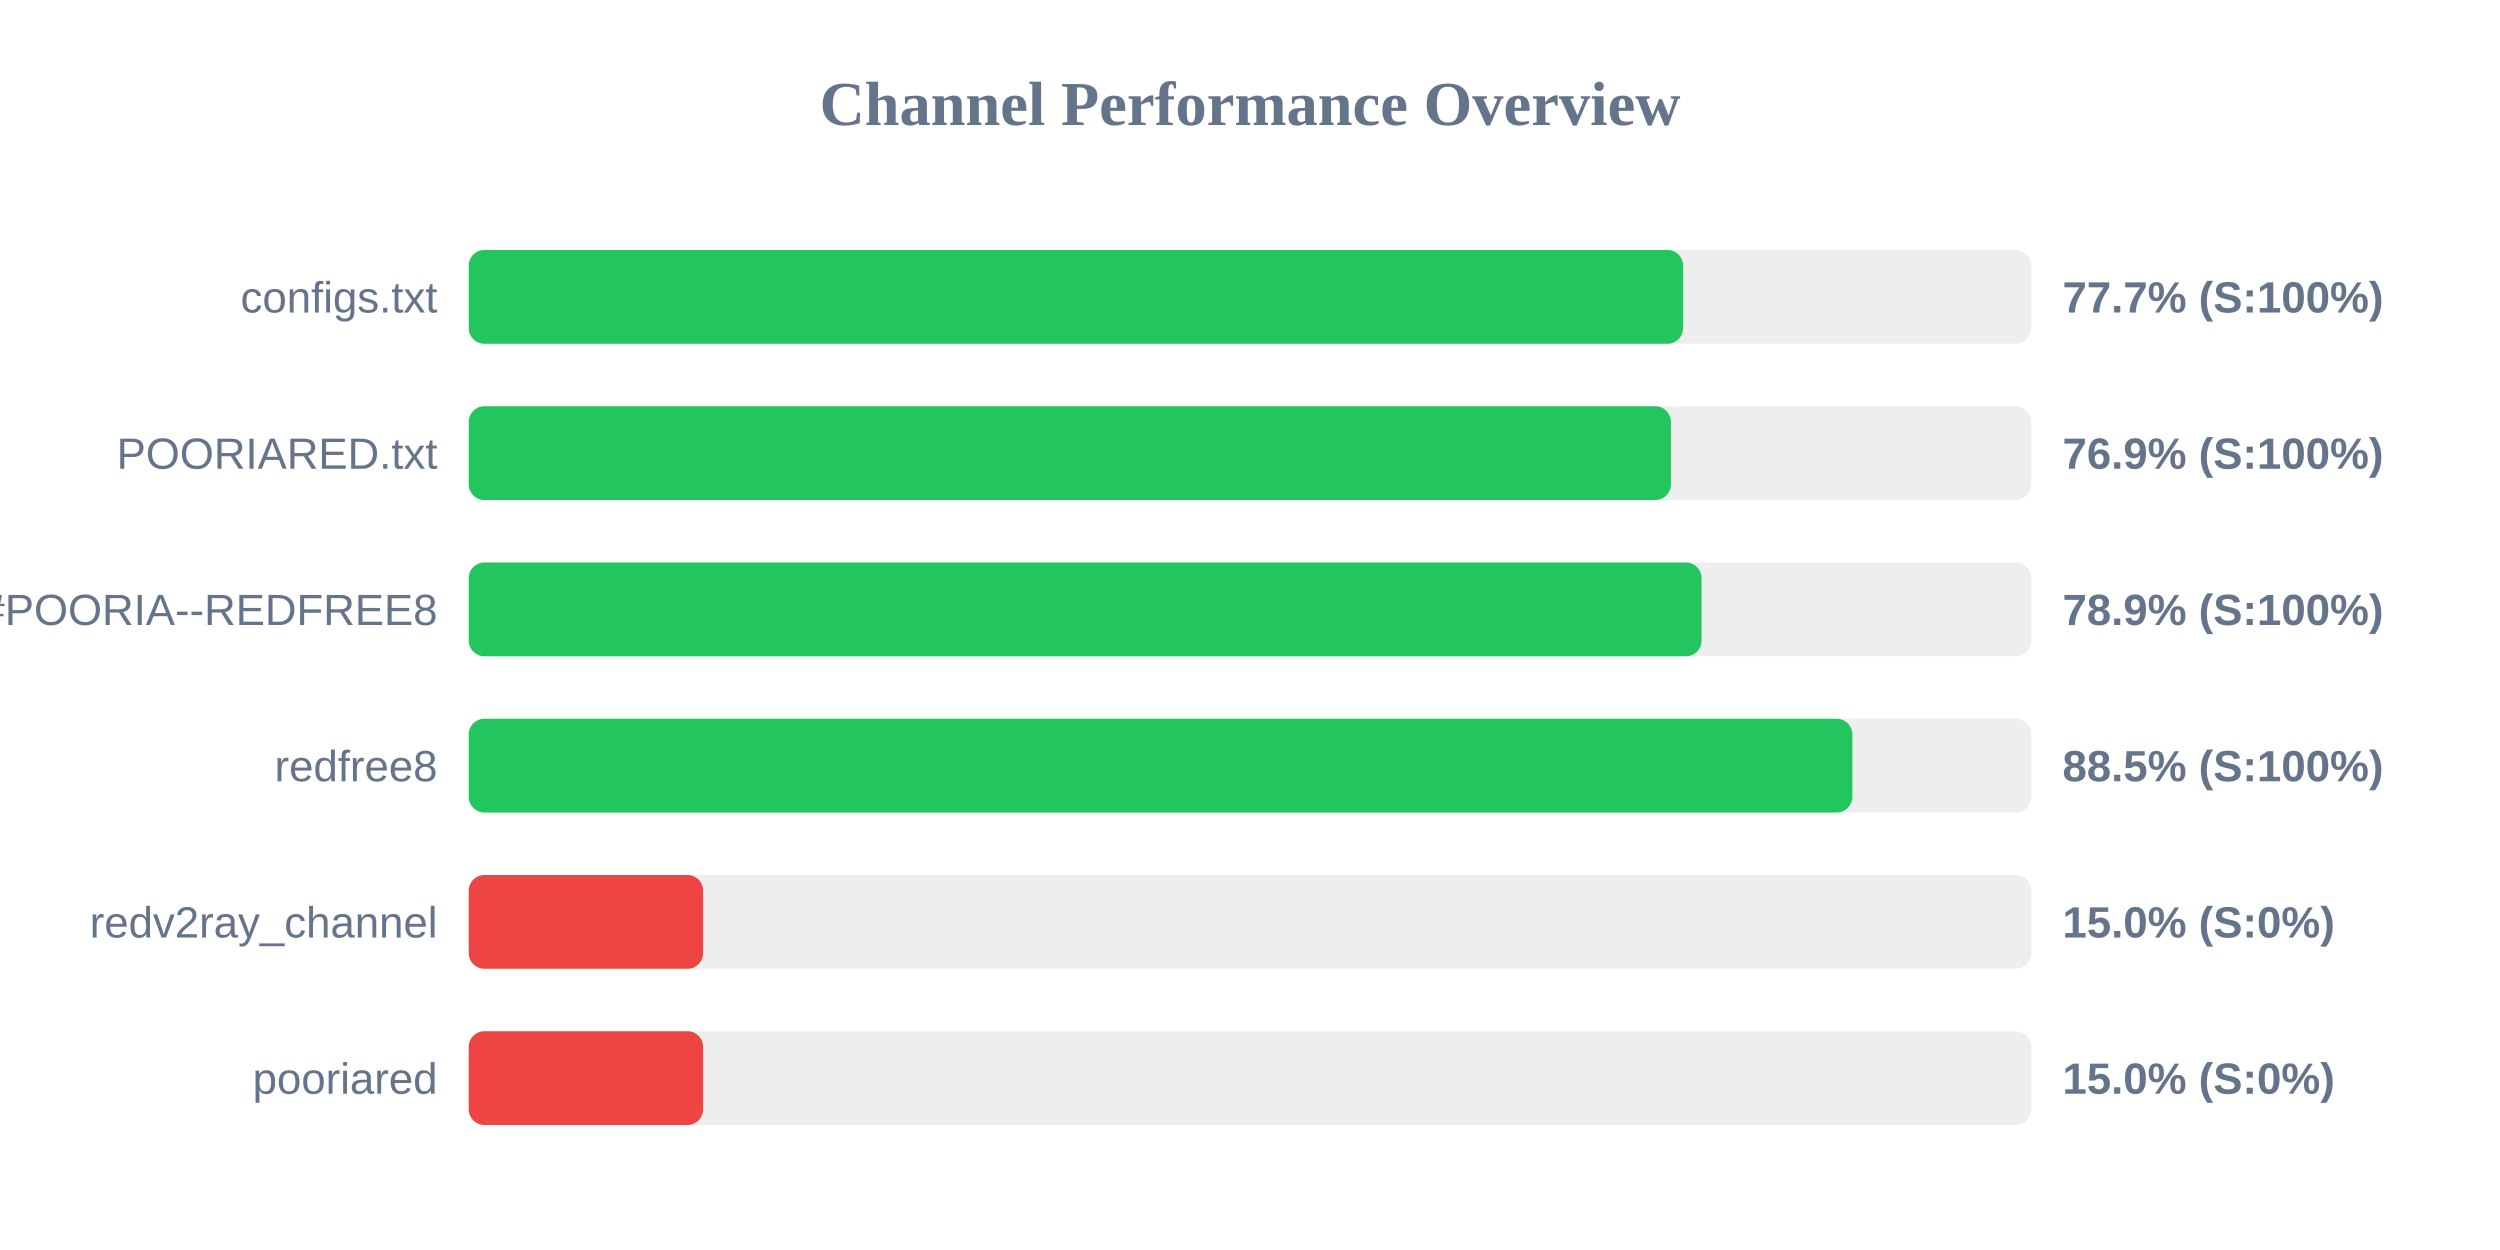
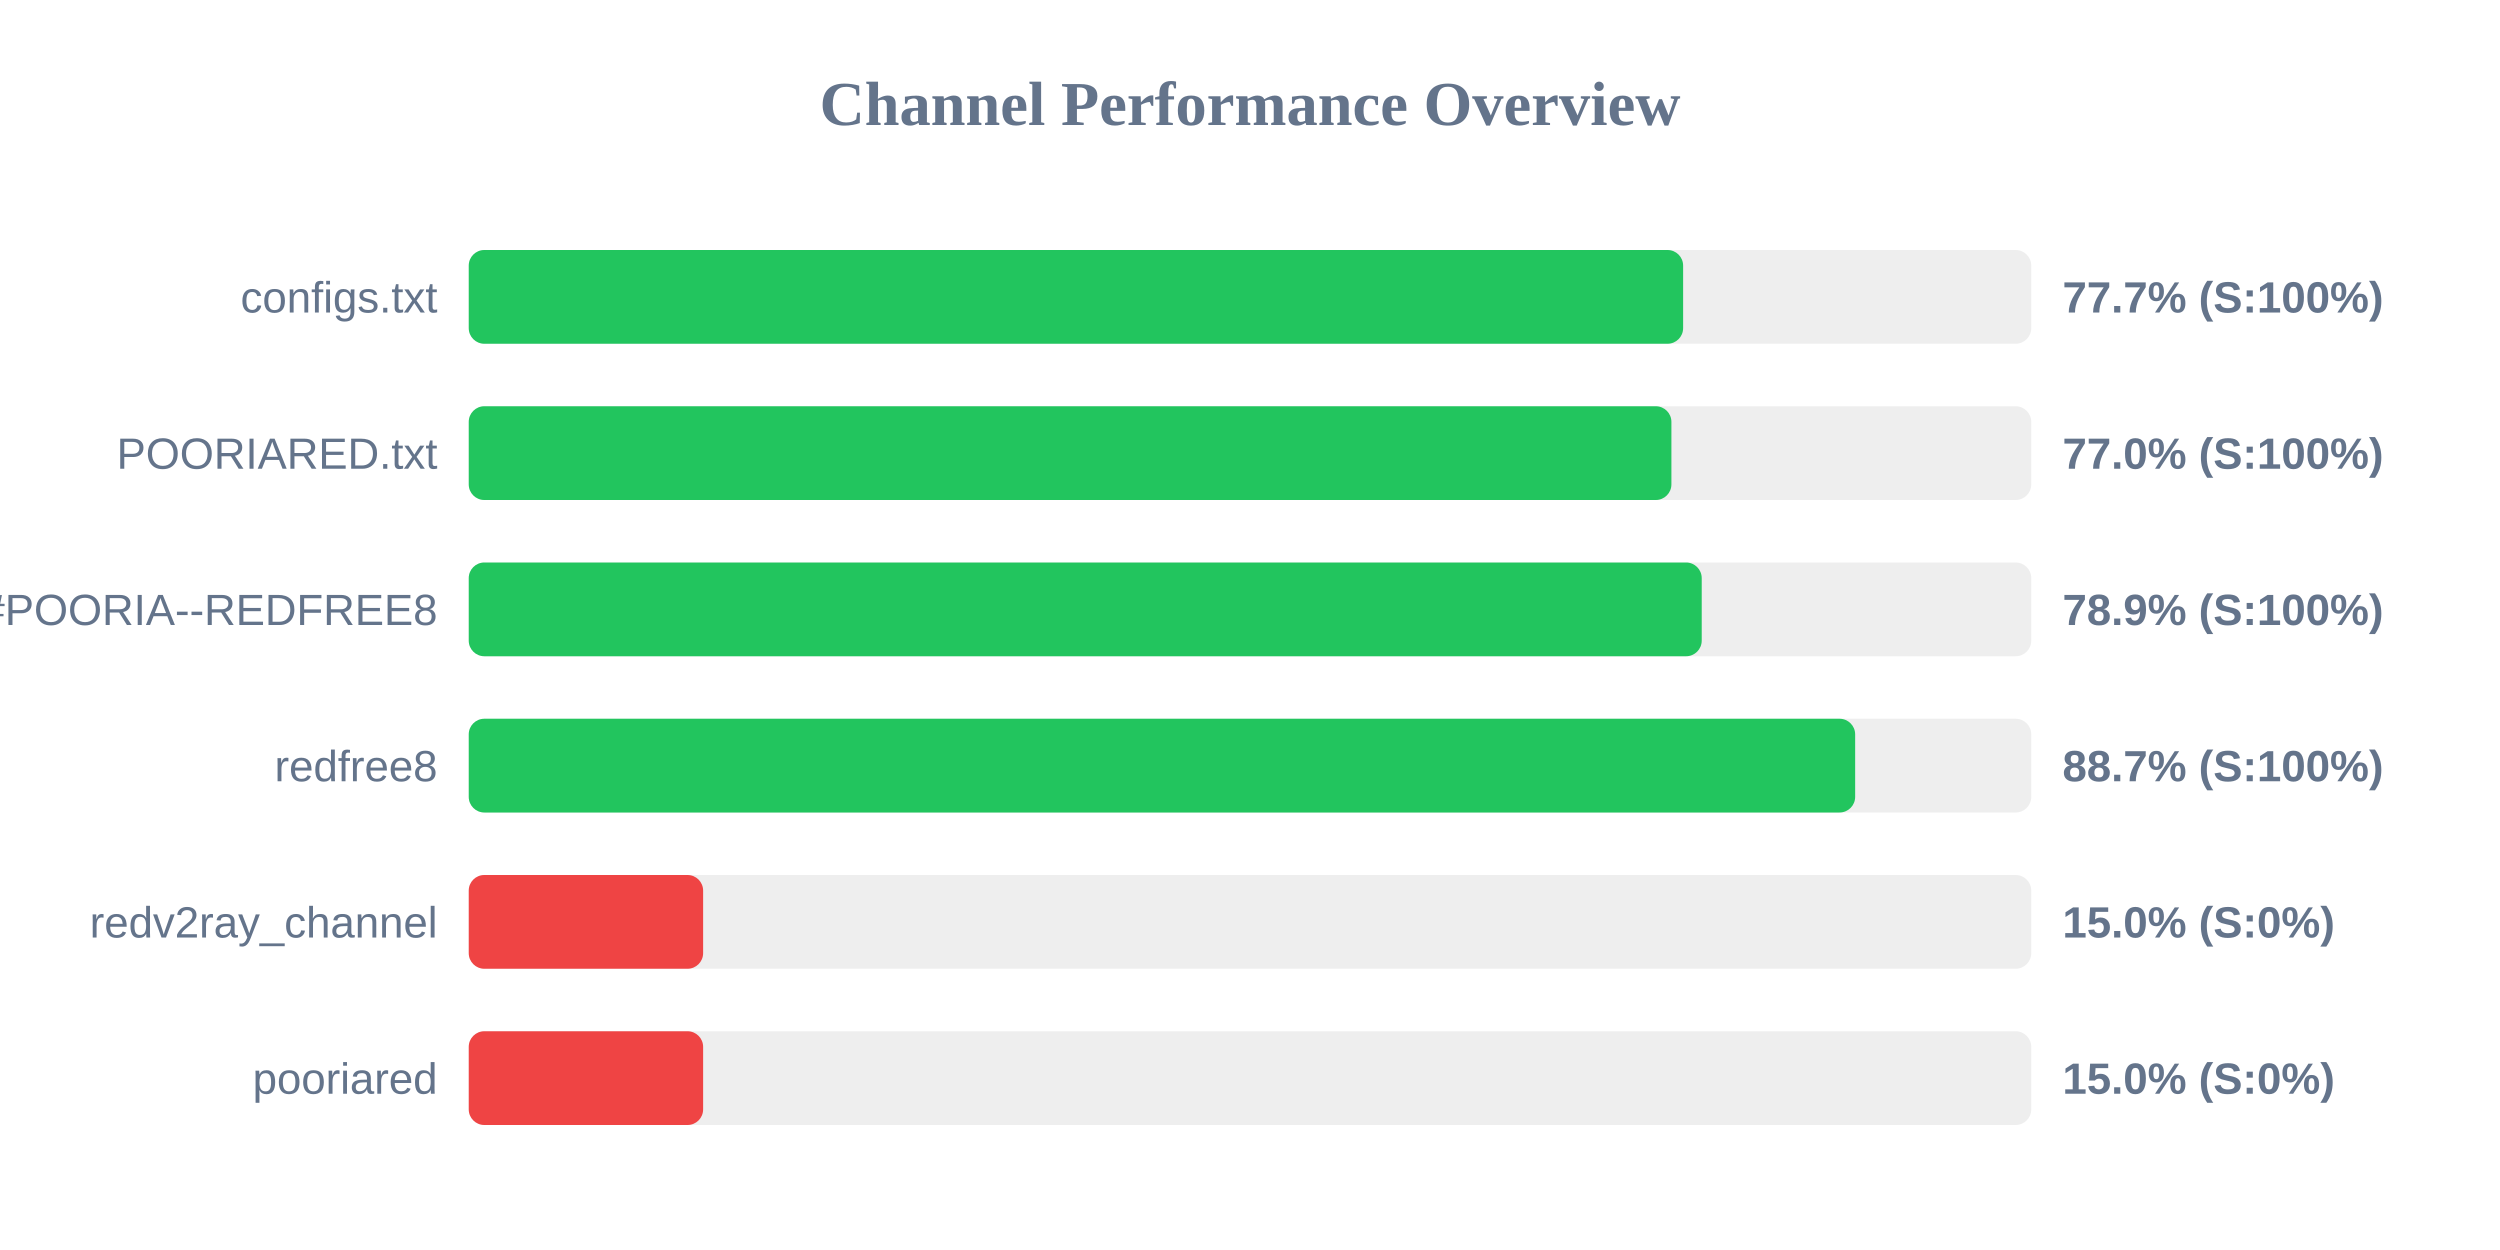
<svg xmlns="http://www.w3.org/2000/svg" width="800" height="400" version="1.1">
  <style>
        .row { font: 14px Arial; fill: #64748b; }
        .score { font: bold 14px Arial; fill: #64748b; }
    </style>
  <text x="400" y="40" text-anchor="middle" font-size="20px" font-weight="bold" fill="#64748b">Channel Performance Overview</text>
  <rect x="150" y="80" width="500" height="30" fill="#eee" rx="5" />
  <rect x="150" y="80" width="388.6" height="30" fill="#22c55e" rx="5" />
  <text x="140" y="100" text-anchor="end" class="row">configs.txt</text>
  <text x="660" y="100" text-anchor="start" class="score">77.7% (S:100%)</text>
  <rect x="150" y="130" width="500" height="30" fill="#eee" rx="5" />
-   <rect x="150" y="130" width="384.7" height="30" fill="#22c55e" rx="5" />
+   <rect x="150" y="130" width="384.85" height="30" fill="#22c55e" rx="5" />
  <text x="140" y="150" text-anchor="end" class="row">POORIARED.txt</text>
-   <text x="660" y="150" text-anchor="start" class="score">76.9% (S:100%)</text>
+   <text x="660" y="150" text-anchor="start" class="score">77.0% (S:100%)</text>
  <rect x="150" y="180" width="500" height="30" fill="#eee" rx="5" />
-   <rect x="150" y="180" width="394.5" height="30" fill="#22c55e" rx="5" />
+   <rect x="150" y="180" width="394.55" height="30" fill="#22c55e" rx="5" />
  <text x="140" y="200" text-anchor="end" class="row">POORIA--REDFREE8.txt#POORIA--REDFREE8</text>
  <text x="660" y="200" text-anchor="start" class="score">78.9% (S:100%)</text>
  <rect x="150" y="230" width="500" height="30" fill="#eee" rx="5" />
-   <rect x="150" y="230" width="442.75" height="30" fill="#22c55e" rx="5" />
+   <rect x="150" y="230" width="443.65" height="30" fill="#22c55e" rx="5" />
  <text x="140" y="250" text-anchor="end" class="row">redfree8</text>
-   <text x="660" y="250" text-anchor="start" class="score">88.5% (S:100%)</text>
+   <text x="660" y="250" text-anchor="start" class="score">88.7% (S:100%)</text>
  <rect x="150" y="280" width="500" height="30" fill="#eee" rx="5" />
  <rect x="150" y="280" width="75.0" height="30" fill="#ef4444" rx="5" />
  <text x="140" y="300" text-anchor="end" class="row">redv2ray_channel</text>
  <text x="660" y="300" text-anchor="start" class="score">15.0% (S:0%)</text>
  <rect x="150" y="330" width="500" height="30" fill="#eee" rx="5" />
  <rect x="150" y="330" width="75.0" height="30" fill="#ef4444" rx="5" />
  <text x="140" y="350" text-anchor="end" class="row">pooriared</text>
  <text x="660" y="350" text-anchor="start" class="score">15.0% (S:0%)</text>
</svg>
